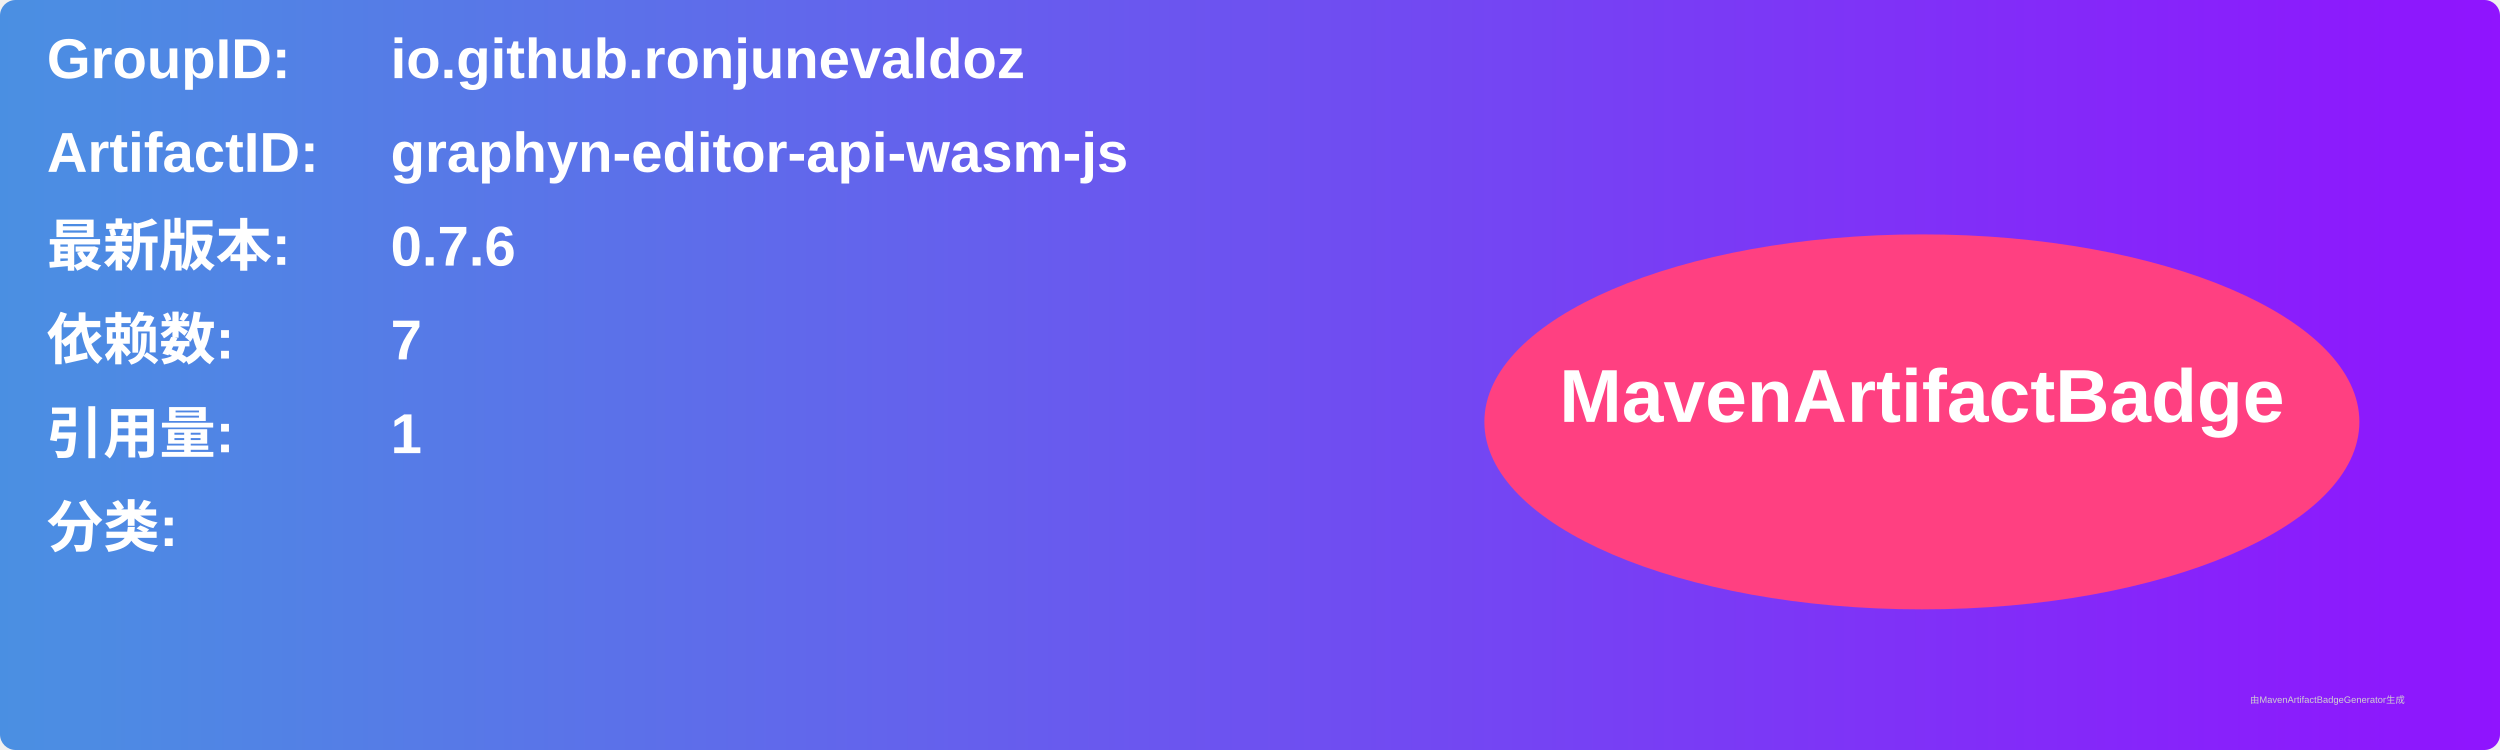
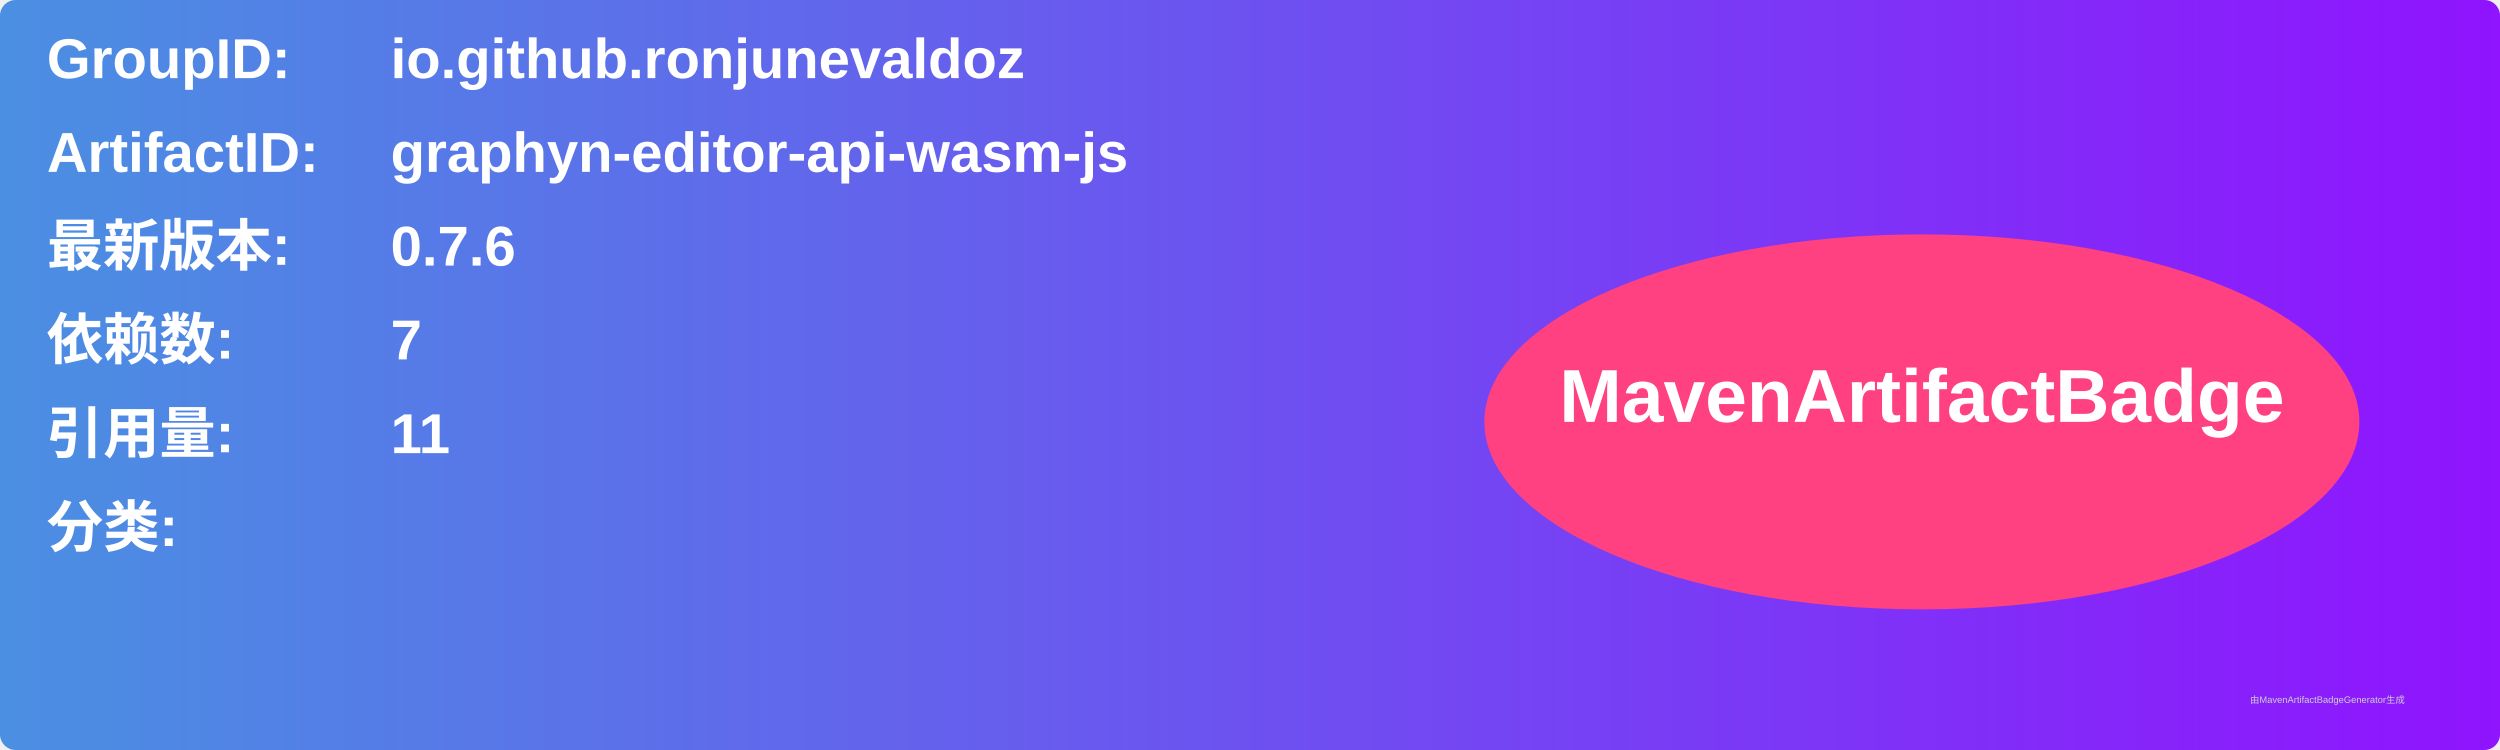
<svg xmlns="http://www.w3.org/2000/svg" width="800" height="240" viewBox="0 0 800 240">
  <linearGradient id="grad" x1="0%" y1="0%" x2="100%" y2="0%">
    <stop offset="0%" stop-color="#4a90e2" />
    <stop offset="100%" stop-color="#9013fe" />
  </linearGradient>
  <rect width="100%" height="100%" rx="5" ry="5" fill="url(#grad)" />
  <g transform="translate(15, 15)">
    <text x="0" y="10" font-family="Arial" font-size="18" fill="white" font-weight="bold" width="260">GroupID:</text>
    <text x="110" y="10" font-family="Arial" font-size="18" fill="white" font-weight="bold" width="460">io.github.ronjunevaldoz</text>
    <text x="0" y="40" font-family="Arial" font-size="18" fill="white" font-weight="bold" width="260">ArtifactID:</text>
    <text x="110" y="40" font-family="Arial" font-size="18" fill="white" font-weight="bold" width="460">graphyn-editor-api-wasm-js</text>
    <text x="0" y="70" font-family="Arial" font-size="18" fill="white" font-weight="bold">最新版本:</text>
    <text x="110" y="70" font-family="Arial" font-size="18" fill="white" font-weight="bold">
      <tspan font-weight="bold">0.7.6</tspan>
    </text>
    <text x="0" y="100" font-family="Arial" font-size="18" fill="white" font-weight="bold">依赖数: </text>
    <text x="110" y="100" font-family="Arial" font-size="18" fill="white">
      <tspan font-weight="bold">7</tspan>
    </text>
    <text x="0" y="130" font-family="Arial" font-size="18" fill="white" font-weight="bold">引用量: </text>
    <text x="110" y="130" font-family="Arial" font-size="18" fill="white">
-       <tspan font-weight="bold">1</tspan>
+       <tspan font-weight="bold">11</tspan>
    </text>
    <text x="0" y="160" font-family="Arial" font-size="18" fill="white" font-weight="bold">分类:</text>
    <text x="10" y="190" font-family="Arial" font-size="10" fill="white">
      <tspan font-weight="bold" />
    </text>
    <ellipse cx="600" cy="120" rx="140" ry="60" fill="#ff4081" />
    <text x="600" y="120" text-anchor="middle" font-family="Arial" font-size="24" fill="white" font-weight="bold">MavenArtifactBadge</text>
  </g>
  <text x="720" y="225" font-family="Arial" font-size="3" fill="#d0d0d0">由MavenArtifactBadgeGenerator生成</text>
</svg>
